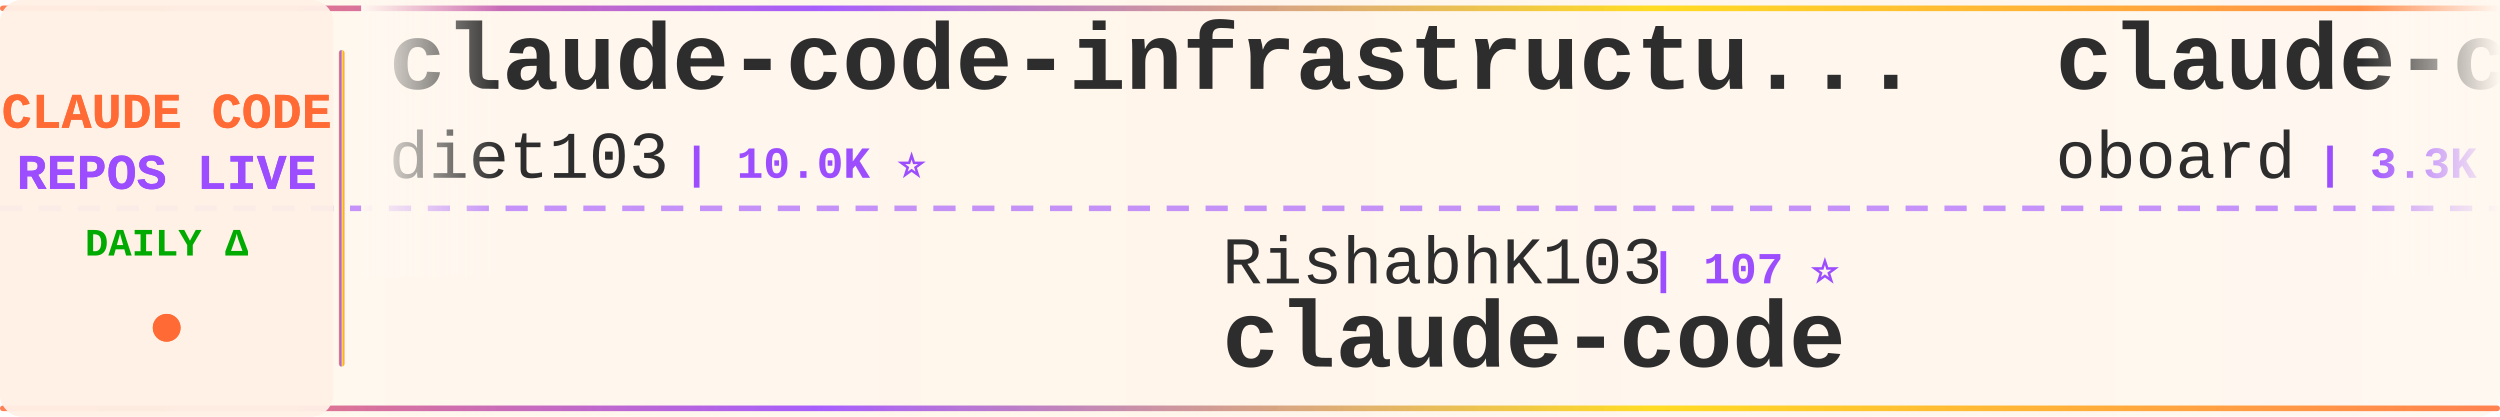
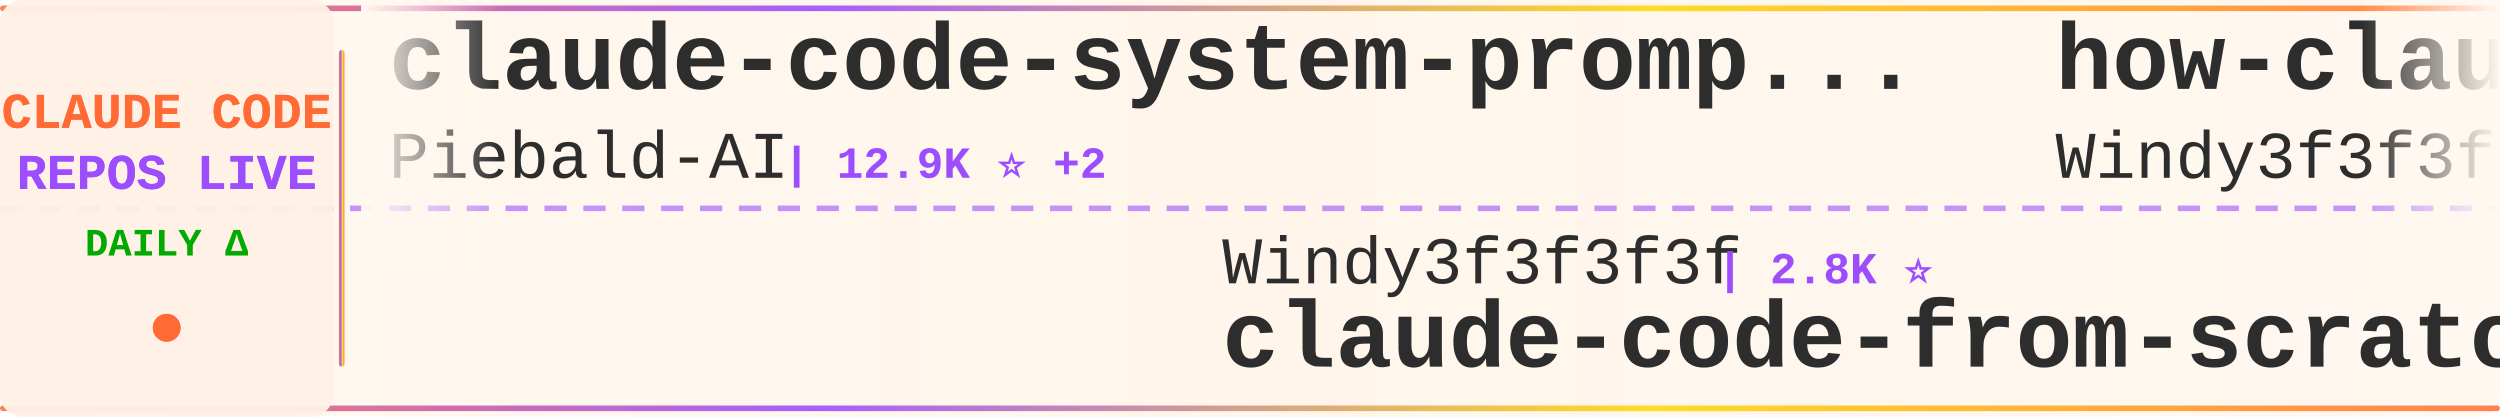
<svg xmlns="http://www.w3.org/2000/svg" width="900" height="150">
  <defs>
    <linearGradient id="tickerBg" x1="0%" y1="0%" x2="100%" y2="0%">
      <stop offset="0%" style="stop-color:#fff8f0;stop-opacity:0.98" />
      <stop offset="50%" style="stop-color:#fff5eb;stop-opacity:1" />
      <stop offset="100%" style="stop-color:#fff8f0;stop-opacity:0.98" />
    </linearGradient>
    <linearGradient id="borderGrad" x1="0%" y1="0%" x2="100%" y2="0%">
      <stop offset="0%" style="stop-color:#FF6B35;stop-opacity:0.85">
        <animate attributeName="stop-opacity" values="0.85;1;0.85" dur="2s" repeatCount="indefinite" />
      </stop>
      <stop offset="33%" style="stop-color:#9C4EFF;stop-opacity:0.9">
        <animate attributeName="stop-opacity" values="0.9;1;0.9" dur="2.2s" repeatCount="indefinite" />
      </stop>
      <stop offset="66%" style="stop-color:#FFD700;stop-opacity:0.85">
        <animate attributeName="stop-opacity" values="0.85;1;0.85" dur="1.8s" repeatCount="indefinite" />
      </stop>
      <stop offset="100%" style="stop-color:#FF6B35;stop-opacity:0.85">
        <animate attributeName="stop-opacity" values="0.85;1;0.85" dur="2s" repeatCount="indefinite" />
      </stop>
    </linearGradient>
    <filter id="textGlow">
      <feGaussianBlur stdDeviation="0.15" result="coloredBlur" />
      <feMerge>
        <feMergeNode in="coloredBlur" />
        <feMergeNode in="SourceGraphic" />
      </feMerge>
    </filter>
    <filter id="metricGlow">
      <feGaussianBlur stdDeviation="0.2" result="coloredBlur" />
      <feMerge>
        <feMergeNode in="coloredBlur" />
        <feMergeNode in="SourceGraphic" />
      </feMerge>
    </filter>
    <linearGradient id="leftFade" x1="0%" y1="0%" x2="100%" y2="0%">
      <stop offset="0%" style="stop-color:#fff8f0;stop-opacity:1" />
      <stop offset="100%" style="stop-color:#fff8f0;stop-opacity:0" />
    </linearGradient>
    <linearGradient id="rightFade" x1="0%" y1="0%" x2="100%" y2="0%">
      <stop offset="0%" style="stop-color:#fff8f0;stop-opacity:0" />
      <stop offset="100%" style="stop-color:#fff8f0;stop-opacity:1" />
    </linearGradient>
  </defs>
  <rect width="900" height="150" fill="url(#tickerBg)" rx="8" />
  <rect x="0" y="2" width="900" height="2" fill="url(#borderGrad)" rx="1" />
  <rect x="0" y="146" width="900" height="2" fill="url(#borderGrad)" rx="1" />
  <line x1="0" y1="75" x2="900" y2="75" stroke="#9C4EFF" stroke-width="2" stroke-dasharray="8 6" opacity="0.6" />
  <rect x="0" y="0" width="120" height="150" fill="#fff0e6" opacity="0.95" rx="8" />
  <text x="60" y="46" font-family="'Courier New', monospace" font-size="18" font-weight="bold" fill="#FF6B35" text-anchor="middle" filter="url(#textGlow)">
    CLAUDE CODE
  </text>
  <text x="60" y="68" font-family="'Courier New', monospace" font-size="18" font-weight="bold" fill="#9C4EFF" text-anchor="middle" filter="url(#textGlow)">
    REPOS LIVE
  </text>
  <text x="60" y="92" font-family="'Courier New', monospace" font-size="14" font-weight="bold" fill="#00aa00" text-anchor="middle">
    DAILY Δ
  </text>
  <circle cx="60" cy="118" r="5" fill="#FF6B35" filter="url(#metricGlow)">
    <animate attributeName="r" values="4;6;4" dur="1.5s" repeatCount="indefinite" />
    <animate attributeName="opacity" values="0.6;1;0.6" dur="1.5s" repeatCount="indefinite" />
  </circle>
  <rect x="122" y="18" width="2" height="114" fill="url(#borderGrad)" rx="1" />
  <clipPath id="tickerClip">
    <rect x="130" y="0" width="770" height="150" />
  </clipPath>
  <g clip-path="url(#tickerClip)">
    <g id="tickerItems">
      <animateTransform attributeName="transform" attributeType="XML" type="translate" from="0 0" to="-3000 0" dur="54s" repeatCount="indefinite" />
      <g transform="translate(0, 0)">
-         <text x="140" y="32" font-family="'Courier New', monospace" font-size="34" font-weight="bold" fill="#2d2d2d">claude-code-infrastructu...</text>
-         <text x="140" y="64" font-family="'Courier New', monospace" font-size="24" font-weight="normal" fill="#2d2d2d" opacity="1.0">diet103</text>
-         <text x="246" y="64" font-family="'Courier New', monospace" font-size="16" font-weight="bold" fill="#9C4EFF"> | 10.0K ⭐</text>
+         <text x="140" y="32" font-family="'Courier New', monospace" font-size="34" font-weight="bold" fill="#2d2d2d">claude-code-system-promp...</text>
+         <text x="140" y="64" font-family="'Courier New', monospace" font-size="24" font-weight="normal" fill="#2d2d2d" opacity="1.0">Piebald-AI</text>
+         <text x="282" y="64" font-family="'Courier New', monospace" font-size="16" font-weight="bold" fill="#9C4EFF"> | 12.9K ⭐ +2</text>
      </g>
      <g transform="translate(300, 0)">
-         <text x="140" y="102" font-family="'Courier New', monospace" font-size="24" font-weight="normal" fill="#2d2d2d" opacity="1.0">RishabhK103</text>
-         <text x="294" y="102" font-family="'Courier New', monospace" font-size="16" font-weight="bold" fill="#9C4EFF"> | 107 ⭐</text>
+         <text x="140" y="102" font-family="'Courier New', monospace" font-size="24" font-weight="normal" fill="#2d2d2d" opacity="1.0">Windy3f3f3f3f</text>
+         <text x="318" y="102" font-family="'Courier New', monospace" font-size="16" font-weight="bold" fill="#9C4EFF"> | 2.8K ⭐</text>
+         <text x="140" y="132" font-family="'Courier New', monospace" font-size="34" font-weight="bold" fill="#2d2d2d">claude-code-from-scratch</text>
+       </g>
+       <g transform="translate(600, 0)">
+         <text x="140" y="32" font-family="'Courier New', monospace" font-size="34" font-weight="bold" fill="#2d2d2d">how-claude-code-works</text>
+         <text x="140" y="64" font-family="'Courier New', monospace" font-size="24" font-weight="normal" fill="#2d2d2d" opacity="1.0">Windy3f3f3f3f</text>
+         <text x="318" y="64" font-family="'Courier New', monospace" font-size="16" font-weight="bold" fill="#9C4EFF"> | 3.7K ⭐ +1</text>
+       </g>
+       <g transform="translate(900, 0)">
+         <text x="140" y="102" font-family="'Courier New', monospace" font-size="24" font-weight="normal" fill="#2d2d2d" opacity="1.0">anthropics</text>
+         <text x="282" y="102" font-family="'Courier New', monospace" font-size="16" font-weight="bold" fill="#9C4EFF"> | 1.0K ⭐</text>
+         <text x="140" y="132" font-family="'Courier New', monospace" font-size="34" font-weight="bold" fill="#2d2d2d">claude-code-base-action</text>
+       </g>
+       <g transform="translate(1200, 0)">
+         <text x="140" y="32" font-family="'Courier New', monospace" font-size="34" font-weight="bold" fill="#2d2d2d">ralph-claude-code</text>
+         <text x="140" y="64" font-family="'Courier New', monospace" font-size="24" font-weight="normal" fill="#2d2d2d" opacity="1.0">frankbria</text>
+         <text x="270" y="64" font-family="'Courier New', monospace" font-size="16" font-weight="bold" fill="#9C4EFF"> | 9.7K ⭐ +2</text>
+       </g>
+       <g transform="translate(1500, 0)">
+         <text x="140" y="102" font-family="'Courier New', monospace" font-size="24" font-weight="normal" fill="#2d2d2d" opacity="1.0">ochamber</text>
+         <text x="258" y="102" font-family="'Courier New', monospace" font-size="16" font-weight="bold" fill="#9C4EFF"> | 5 ⭐</text>
        <text x="140" y="132" font-family="'Courier New', monospace" font-size="34" font-weight="bold" fill="#2d2d2d">claude-code</text>
      </g>
-       <g transform="translate(600, 0)">
-         <text x="140" y="32" font-family="'Courier New', monospace" font-size="34" font-weight="bold" fill="#2d2d2d">claude-code-rev</text>
-         <text x="140" y="64" font-family="'Courier New', monospace" font-size="24" font-weight="normal" fill="#2d2d2d" opacity="1.0">oboard</text>
-         <text x="234" y="64" font-family="'Courier New', monospace" font-size="16" font-weight="bold" fill="#9C4EFF"> | 3.3K ⭐</text>
-       </g>
-       <g transform="translate(900, 0)">
-         <text x="140" y="102" font-family="'Courier New', monospace" font-size="24" font-weight="normal" fill="#2d2d2d" opacity="1.0">luyao618</text>
-         <text x="258" y="102" font-family="'Courier New', monospace" font-size="16" font-weight="bold" fill="#9C4EFF"> | 1.7K ⭐</text>
-         <text x="140" y="132" font-family="'Courier New', monospace" font-size="34" font-weight="bold" fill="#2d2d2d">Claude-Code-Source-Study</text>
-       </g>
-       <g transform="translate(1200, 0)">
-         <text x="140" y="32" font-family="'Courier New', monospace" font-size="34" font-weight="bold" fill="#2d2d2d">claude-code-my-workflow</text>
-         <text x="140" y="64" font-family="'Courier New', monospace" font-size="24" font-weight="normal" fill="#2d2d2d" opacity="1.0">pedrohcgs</text>
-         <text x="270" y="64" font-family="'Courier New', monospace" font-size="16" font-weight="bold" fill="#9C4EFF"> | 1.7K ⭐ -1</text>
-       </g>
-       <g transform="translate(1500, 0)">
-         <text x="140" y="102" font-family="'Courier New', monospace" font-size="24" font-weight="normal" fill="#2d2d2d" opacity="1.0">pengchengneo</text>
-         <text x="306" y="102" font-family="'Courier New', monospace" font-size="16" font-weight="bold" fill="#9C4EFF"> | 1.8K ⭐</text>
-         <text x="140" y="132" font-family="'Courier New', monospace" font-size="34" font-weight="bold" fill="#2d2d2d">Claude-Code</text>
-       </g>
      <g transform="translate(1800, 0)">
-         <text x="140" y="32" font-family="'Courier New', monospace" font-size="34" font-weight="bold" fill="#2d2d2d">claude-code-source</text>
-         <text x="140" y="64" font-family="'Courier New', monospace" font-size="24" font-weight="normal" fill="#2d2d2d" opacity="1.0">AprilNEA</text>
-         <text x="258" y="64" font-family="'Courier New', monospace" font-size="16" font-weight="bold" fill="#9C4EFF"> | 393 ⭐</text>
+         <text x="140" y="32" font-family="'Courier New', monospace" font-size="34" font-weight="bold" fill="#2d2d2d">claude-code-hub</text>
+         <text x="140" y="64" font-family="'Courier New', monospace" font-size="24" font-weight="normal" fill="#2d2d2d" opacity="1.0">ding113</text>
+         <text x="246" y="64" font-family="'Courier New', monospace" font-size="16" font-weight="bold" fill="#9C4EFF"> | 3.4K ⭐</text>
      </g>
      <g transform="translate(2100, 0)">
-         <text x="140" y="102" font-family="'Courier New', monospace" font-size="24" font-weight="normal" fill="#2d2d2d" opacity="1.0">disler</text>
-         <text x="234" y="102" font-family="'Courier New', monospace" font-size="16" font-weight="bold" fill="#9C4EFF"> | 3.9K ⭐ +1</text>
-         <text x="140" y="132" font-family="'Courier New', monospace" font-size="34" font-weight="bold" fill="#2d2d2d">claude-code-hooks-master...</text>
+         <text x="140" y="102" font-family="'Courier New', monospace" font-size="24" font-weight="normal" fill="#2d2d2d" opacity="1.0">Onewon</text>
+         <text x="234" y="102" font-family="'Courier New', monospace" font-size="16" font-weight="bold" fill="#9C4EFF"> | 182 ⭐</text>
+         <text x="140" y="132" font-family="'Courier New', monospace" font-size="34" font-weight="bold" fill="#2d2d2d">claude-code</text>
      </g>
      <g transform="translate(2400, 0)">
-         <text x="140" y="32" font-family="'Courier New', monospace" font-size="34" font-weight="bold" fill="#2d2d2d">claude-code</text>
-         <text x="140" y="64" font-family="'Courier New', monospace" font-size="24" font-weight="normal" fill="#2d2d2d" opacity="1.0">mehmoodosman</text>
-         <text x="306" y="64" font-family="'Courier New', monospace" font-size="16" font-weight="bold" fill="#9C4EFF"> | 173 ⭐</text>
+         <text x="140" y="32" font-family="'Courier New', monospace" font-size="34" font-weight="bold" fill="#2d2d2d">claude-code-engineering</text>
+         <text x="140" y="64" font-family="'Courier New', monospace" font-size="24" font-weight="normal" fill="#2d2d2d" opacity="1.0">huangjia2019</text>
+         <text x="306" y="64" font-family="'Courier New', monospace" font-size="16" font-weight="bold" fill="#9C4EFF"> | 1.1K ⭐</text>
      </g>
      <g transform="translate(2700, 0)">
-         <text x="140" y="102" font-family="'Courier New', monospace" font-size="24" font-weight="normal" fill="#2d2d2d" opacity="1.0">rohitg00</text>
-         <text x="258" y="102" font-family="'Courier New', monospace" font-size="16" font-weight="bold" fill="#9C4EFF"> | 2.7K ⭐ +2</text>
-         <text x="140" y="132" font-family="'Courier New', monospace" font-size="34" font-weight="bold" fill="#2d2d2d">awesome-claude-code-tool...</text>
+         <text x="140" y="102" font-family="'Courier New', monospace" font-size="24" font-weight="normal" fill="#2d2d2d" opacity="1.0">AprilNEA</text>
+         <text x="258" y="102" font-family="'Courier New', monospace" font-size="16" font-weight="bold" fill="#9C4EFF"> | 393 ⭐</text>
+         <text x="140" y="132" font-family="'Courier New', monospace" font-size="34" font-weight="bold" fill="#2d2d2d">claude-code-source</text>
      </g>
      <g transform="translate(3000, 0)">
-         <text x="140" y="32" font-family="'Courier New', monospace" font-size="34" font-weight="bold" fill="#2d2d2d">claude-code-infrastructu...</text>
-         <text x="140" y="64" font-family="'Courier New', monospace" font-size="24" font-weight="normal" fill="#2d2d2d" opacity="1.0">diet103</text>
-         <text x="246" y="64" font-family="'Courier New', monospace" font-size="16" font-weight="bold" fill="#9C4EFF"> | 10.0K ⭐</text>
+         <text x="140" y="32" font-family="'Courier New', monospace" font-size="34" font-weight="bold" fill="#2d2d2d">claude-code-system-promp...</text>
+         <text x="140" y="64" font-family="'Courier New', monospace" font-size="24" font-weight="normal" fill="#2d2d2d" opacity="1.0">Piebald-AI</text>
+         <text x="282" y="64" font-family="'Courier New', monospace" font-size="16" font-weight="bold" fill="#9C4EFF"> | 12.9K ⭐ +2</text>
      </g>
      <g transform="translate(3300, 0)">
-         <text x="140" y="102" font-family="'Courier New', monospace" font-size="24" font-weight="normal" fill="#2d2d2d" opacity="1.0">RishabhK103</text>
-         <text x="294" y="102" font-family="'Courier New', monospace" font-size="16" font-weight="bold" fill="#9C4EFF"> | 107 ⭐</text>
-         <text x="140" y="132" font-family="'Courier New', monospace" font-size="34" font-weight="bold" fill="#2d2d2d">claude-code</text>
+         <text x="140" y="102" font-family="'Courier New', monospace" font-size="24" font-weight="normal" fill="#2d2d2d" opacity="1.0">Windy3f3f3f3f</text>
+         <text x="318" y="102" font-family="'Courier New', monospace" font-size="16" font-weight="bold" fill="#9C4EFF"> | 2.8K ⭐</text>
+         <text x="140" y="132" font-family="'Courier New', monospace" font-size="34" font-weight="bold" fill="#2d2d2d">claude-code-from-scratch</text>
      </g>
      <g transform="translate(3600, 0)">
-         <text x="140" y="32" font-family="'Courier New', monospace" font-size="34" font-weight="bold" fill="#2d2d2d">claude-code-rev</text>
-         <text x="140" y="64" font-family="'Courier New', monospace" font-size="24" font-weight="normal" fill="#2d2d2d" opacity="1.0">oboard</text>
-         <text x="234" y="64" font-family="'Courier New', monospace" font-size="16" font-weight="bold" fill="#9C4EFF"> | 3.3K ⭐</text>
+         <text x="140" y="32" font-family="'Courier New', monospace" font-size="34" font-weight="bold" fill="#2d2d2d">how-claude-code-works</text>
+         <text x="140" y="64" font-family="'Courier New', monospace" font-size="24" font-weight="normal" fill="#2d2d2d" opacity="1.0">Windy3f3f3f3f</text>
+         <text x="318" y="64" font-family="'Courier New', monospace" font-size="16" font-weight="bold" fill="#9C4EFF"> | 3.7K ⭐ +1</text>
      </g>
      <g transform="translate(3900, 0)">
-         <text x="140" y="102" font-family="'Courier New', monospace" font-size="24" font-weight="normal" fill="#2d2d2d" opacity="1.0">luyao618</text>
-         <text x="258" y="102" font-family="'Courier New', monospace" font-size="16" font-weight="bold" fill="#9C4EFF"> | 1.7K ⭐</text>
-         <text x="140" y="132" font-family="'Courier New', monospace" font-size="34" font-weight="bold" fill="#2d2d2d">Claude-Code-Source-Study</text>
+         <text x="140" y="102" font-family="'Courier New', monospace" font-size="24" font-weight="normal" fill="#2d2d2d" opacity="1.0">anthropics</text>
+         <text x="282" y="102" font-family="'Courier New', monospace" font-size="16" font-weight="bold" fill="#9C4EFF"> | 1.0K ⭐</text>
+         <text x="140" y="132" font-family="'Courier New', monospace" font-size="34" font-weight="bold" fill="#2d2d2d">claude-code-base-action</text>
      </g>
    </g>
  </g>
  <rect x="130" y="0" width="50" height="100" fill="url(#leftFade)" />
  <rect x="850" y="0" width="50" height="100" fill="url(#rightFade)" />
</svg>
